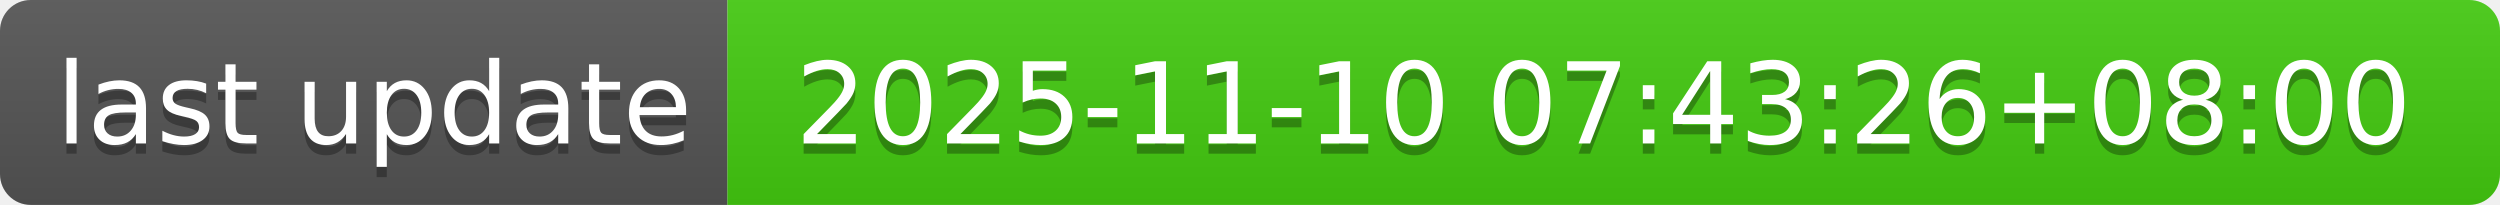
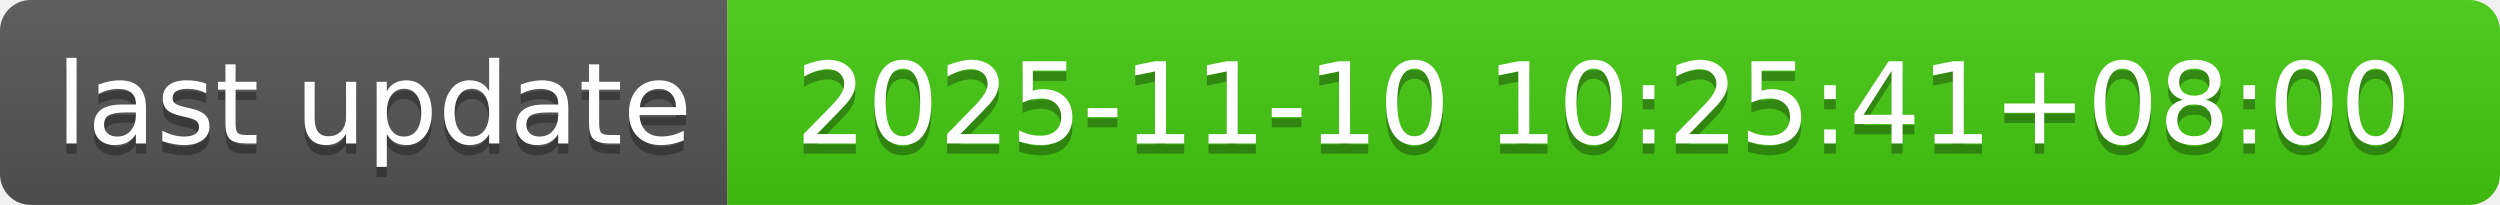
- <svg xmlns="http://www.w3.org/2000/svg" width="244" height="20" role="img" aria-label="last update: 2025-11-10 07:43:26+08:00">
+ <svg xmlns="http://www.w3.org/2000/svg" width="244" height="20" role="img" aria-label="last update: 2025-11-10 10:25:41+08:00">
  <linearGradient id="s" x2="0" y2="100%">
    <stop offset="0" stop-color="#bbb" stop-opacity=".1" />
    <stop offset="1" stop-opacity=".1" />
  </linearGradient>
  <clipPath id="r">
    <rect width="244" height="20" rx="3" fill="#fff" />
  </clipPath>
  <g clip-path="url(#r)">
    <rect width="71" height="20" fill="#555" />
    <rect x="71" width="173" height="20" fill="#4c1" />
    <rect width="244" height="20" fill="url(#s)" />
  </g>
  <g fill="#fff" text-anchor="middle" font-family="Verdana,Geneva,DejaVu Sans,sans-serif" text-rendering="geometricPrecision" font-size="110">
    <text aria-hidden="true" x="365" y="150" fill="#010101" fill-opacity=".3" transform="scale(.1)" textLength="610">last update</text>
    <text x="365" y="140" transform="scale(.1)" fill="#fff" textLength="610">last update</text>
-     <text aria-hidden="true" x="1565" y="150" fill="#010101" fill-opacity=".3" transform="scale(.1)" textLength="1630">2025-11-10 07:43:26+08:00</text>
-     <text x="1565" y="140" transform="scale(.1)" fill="#fff" textLength="1630">2025-11-10 07:43:26+08:00</text>
+     <text aria-hidden="true" x="1565" y="150" fill="#010101" fill-opacity=".3" transform="scale(.1)" textLength="1630">2025-11-10 10:25:41+08:00</text>
+     <text x="1565" y="140" transform="scale(.1)" fill="#fff" textLength="1630">2025-11-10 10:25:41+08:00</text>
  </g>
</svg>
